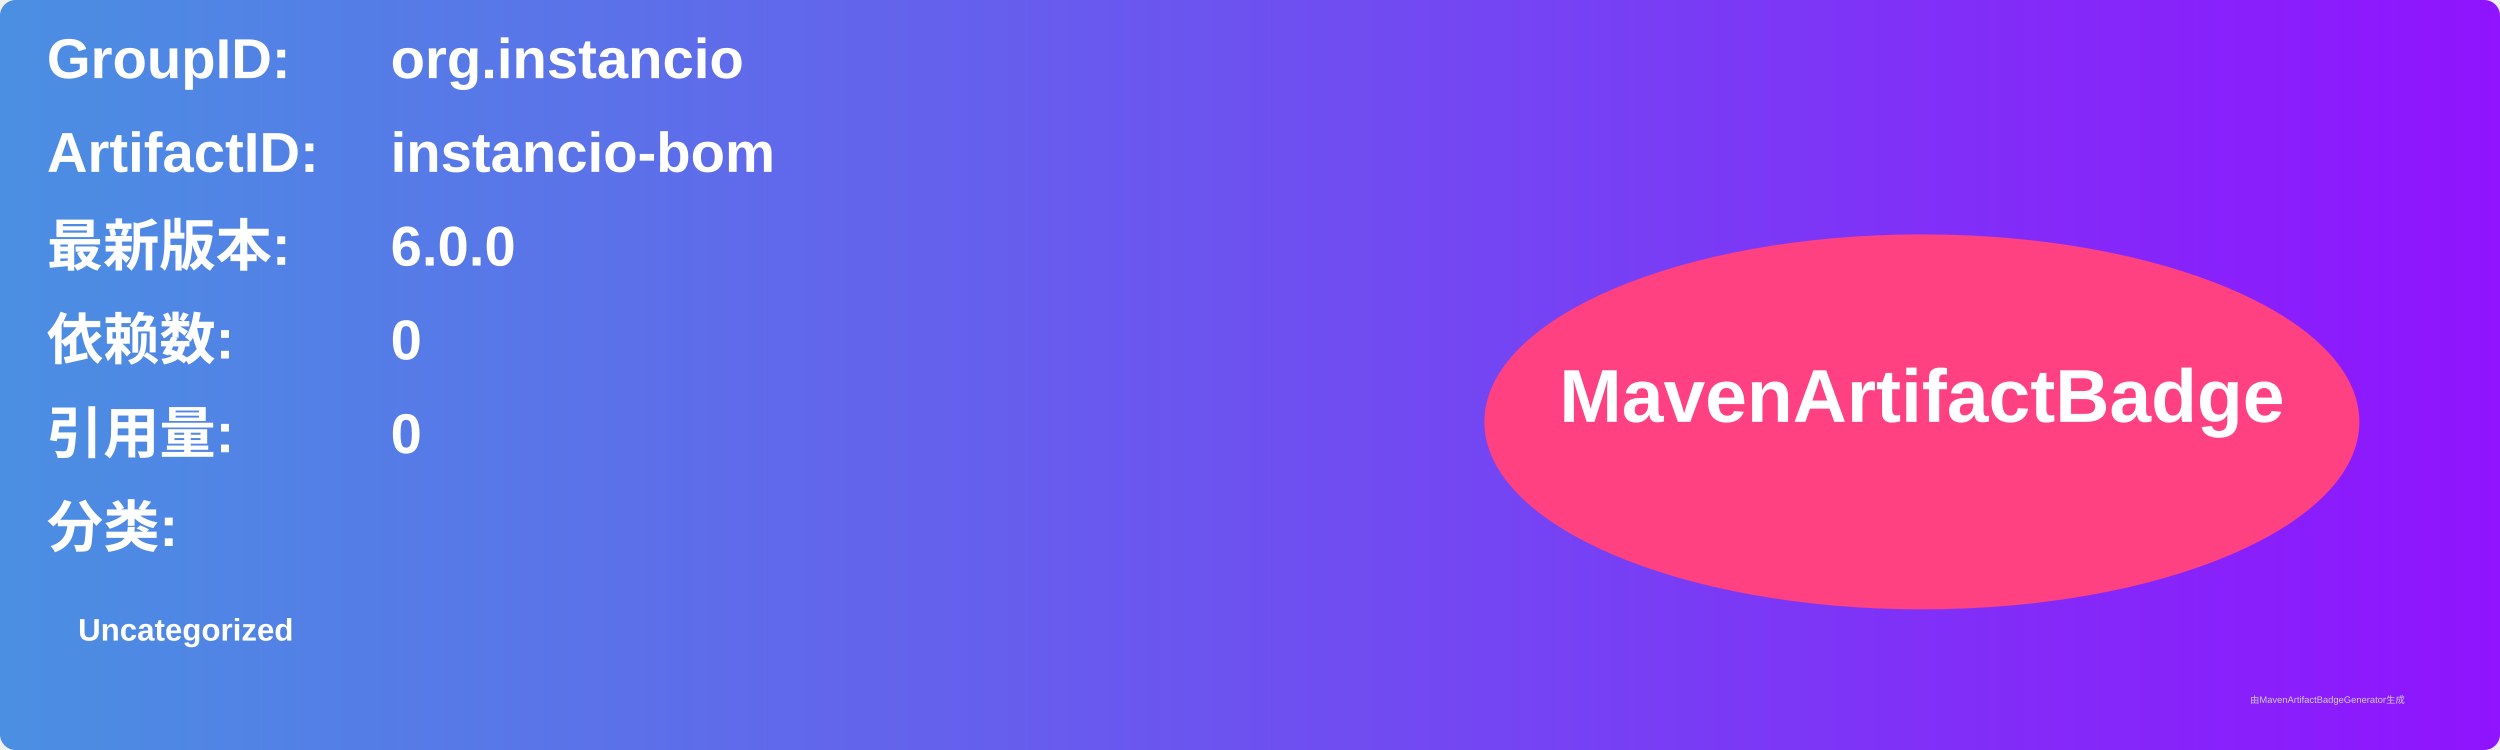
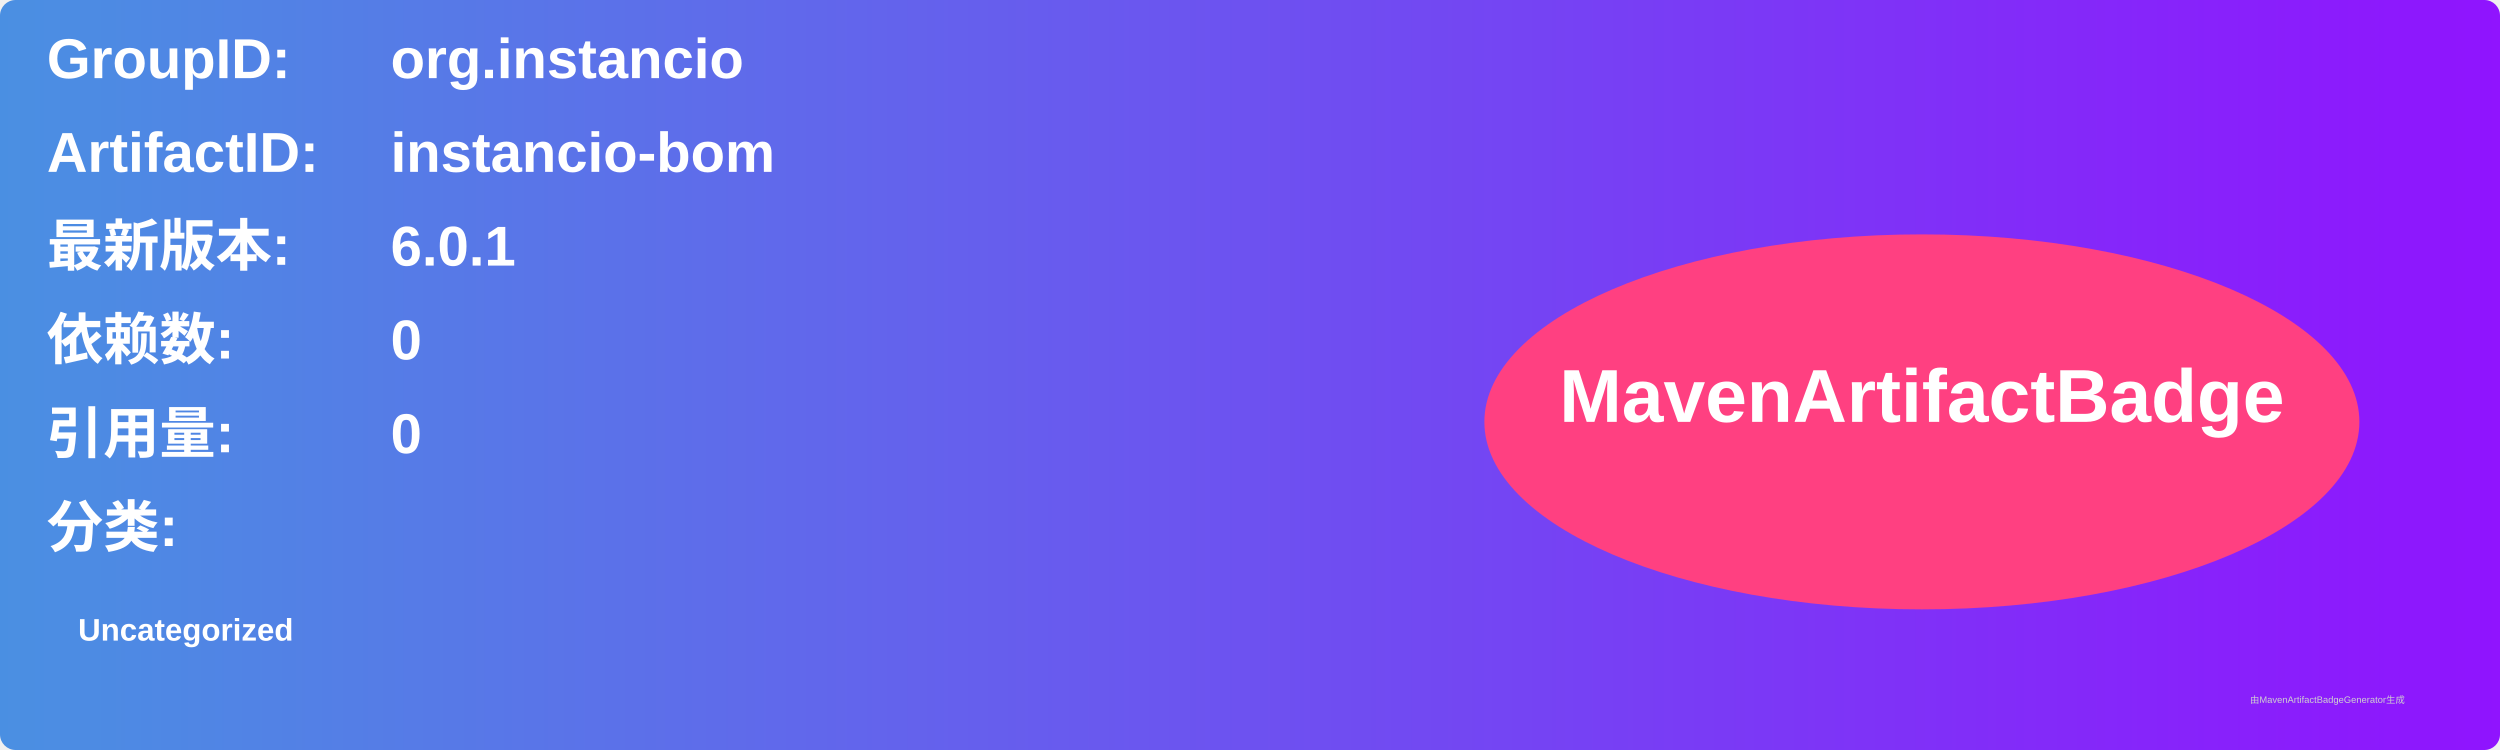
<svg xmlns="http://www.w3.org/2000/svg" width="800" height="240" viewBox="0 0 800 240">
  <linearGradient id="grad" x1="0%" y1="0%" x2="100%" y2="0%">
    <stop offset="0%" stop-color="#4a90e2" />
    <stop offset="100%" stop-color="#9013fe" />
  </linearGradient>
  <rect width="100%" height="100%" rx="5" ry="5" fill="url(#grad)" />
  <g transform="translate(15, 15)">
    <text x="0" y="10" font-family="Arial" font-size="18" fill="white" font-weight="bold" width="260">GroupID:</text>
    <text x="110" y="10" font-family="Arial" font-size="18" fill="white" font-weight="bold" width="460">org.instancio</text>
    <text x="0" y="40" font-family="Arial" font-size="18" fill="white" font-weight="bold" width="260">ArtifactID:</text>
    <text x="110" y="40" font-family="Arial" font-size="18" fill="white" font-weight="bold" width="460">instancio-bom</text>
    <text x="0" y="70" font-family="Arial" font-size="18" fill="white" font-weight="bold">最新版本:</text>
    <text x="110" y="70" font-family="Arial" font-size="18" fill="white" font-weight="bold">
-       <tspan font-weight="bold">6.0.0</tspan>
+       <tspan font-weight="bold">6.0.1</tspan>
    </text>
    <text x="0" y="100" font-family="Arial" font-size="18" fill="white" font-weight="bold">依赖数: </text>
    <text x="110" y="100" font-family="Arial" font-size="18" fill="white">
      <tspan font-weight="bold">0</tspan>
    </text>
    <text x="0" y="130" font-family="Arial" font-size="18" fill="white" font-weight="bold">引用量: </text>
    <text x="110" y="130" font-family="Arial" font-size="18" fill="white">
      <tspan font-weight="bold">0</tspan>
    </text>
    <text x="0" y="160" font-family="Arial" font-size="18" fill="white" font-weight="bold">分类:</text>
    <text x="10" y="190" font-family="Arial" font-size="10" fill="white">
      <tspan font-weight="bold">Uncategorized</tspan>
    </text>
    <ellipse cx="600" cy="120" rx="140" ry="60" fill="#ff4081" />
    <text x="600" y="120" text-anchor="middle" font-family="Arial" font-size="24" fill="white" font-weight="bold">MavenArtifactBadge</text>
  </g>
  <text x="720" y="225" font-family="Arial" font-size="3" fill="#d0d0d0">由MavenArtifactBadgeGenerator生成</text>
</svg>
